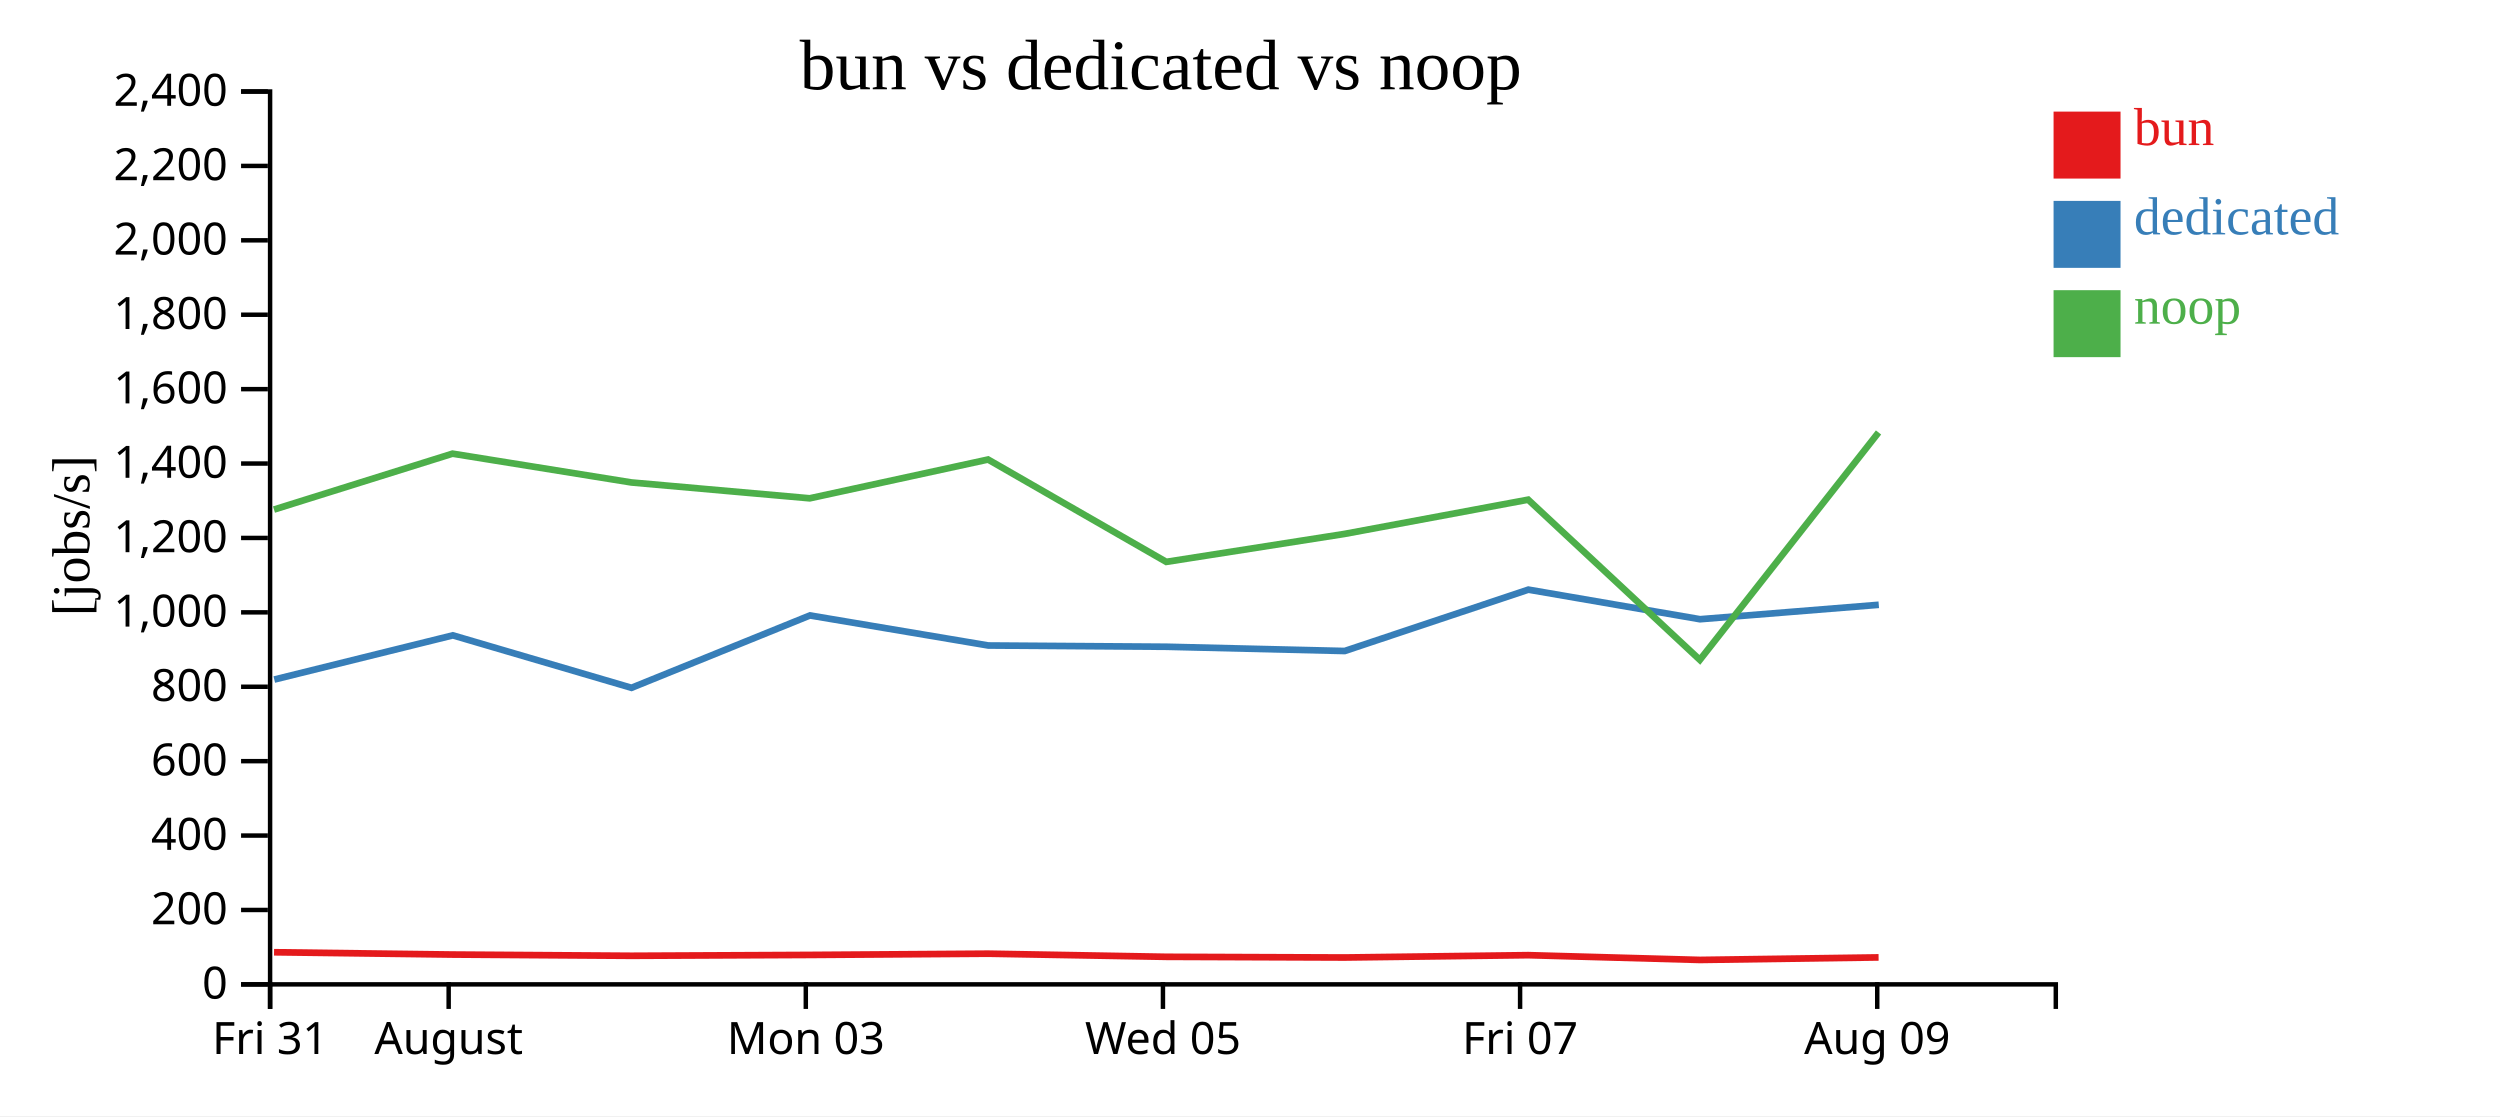
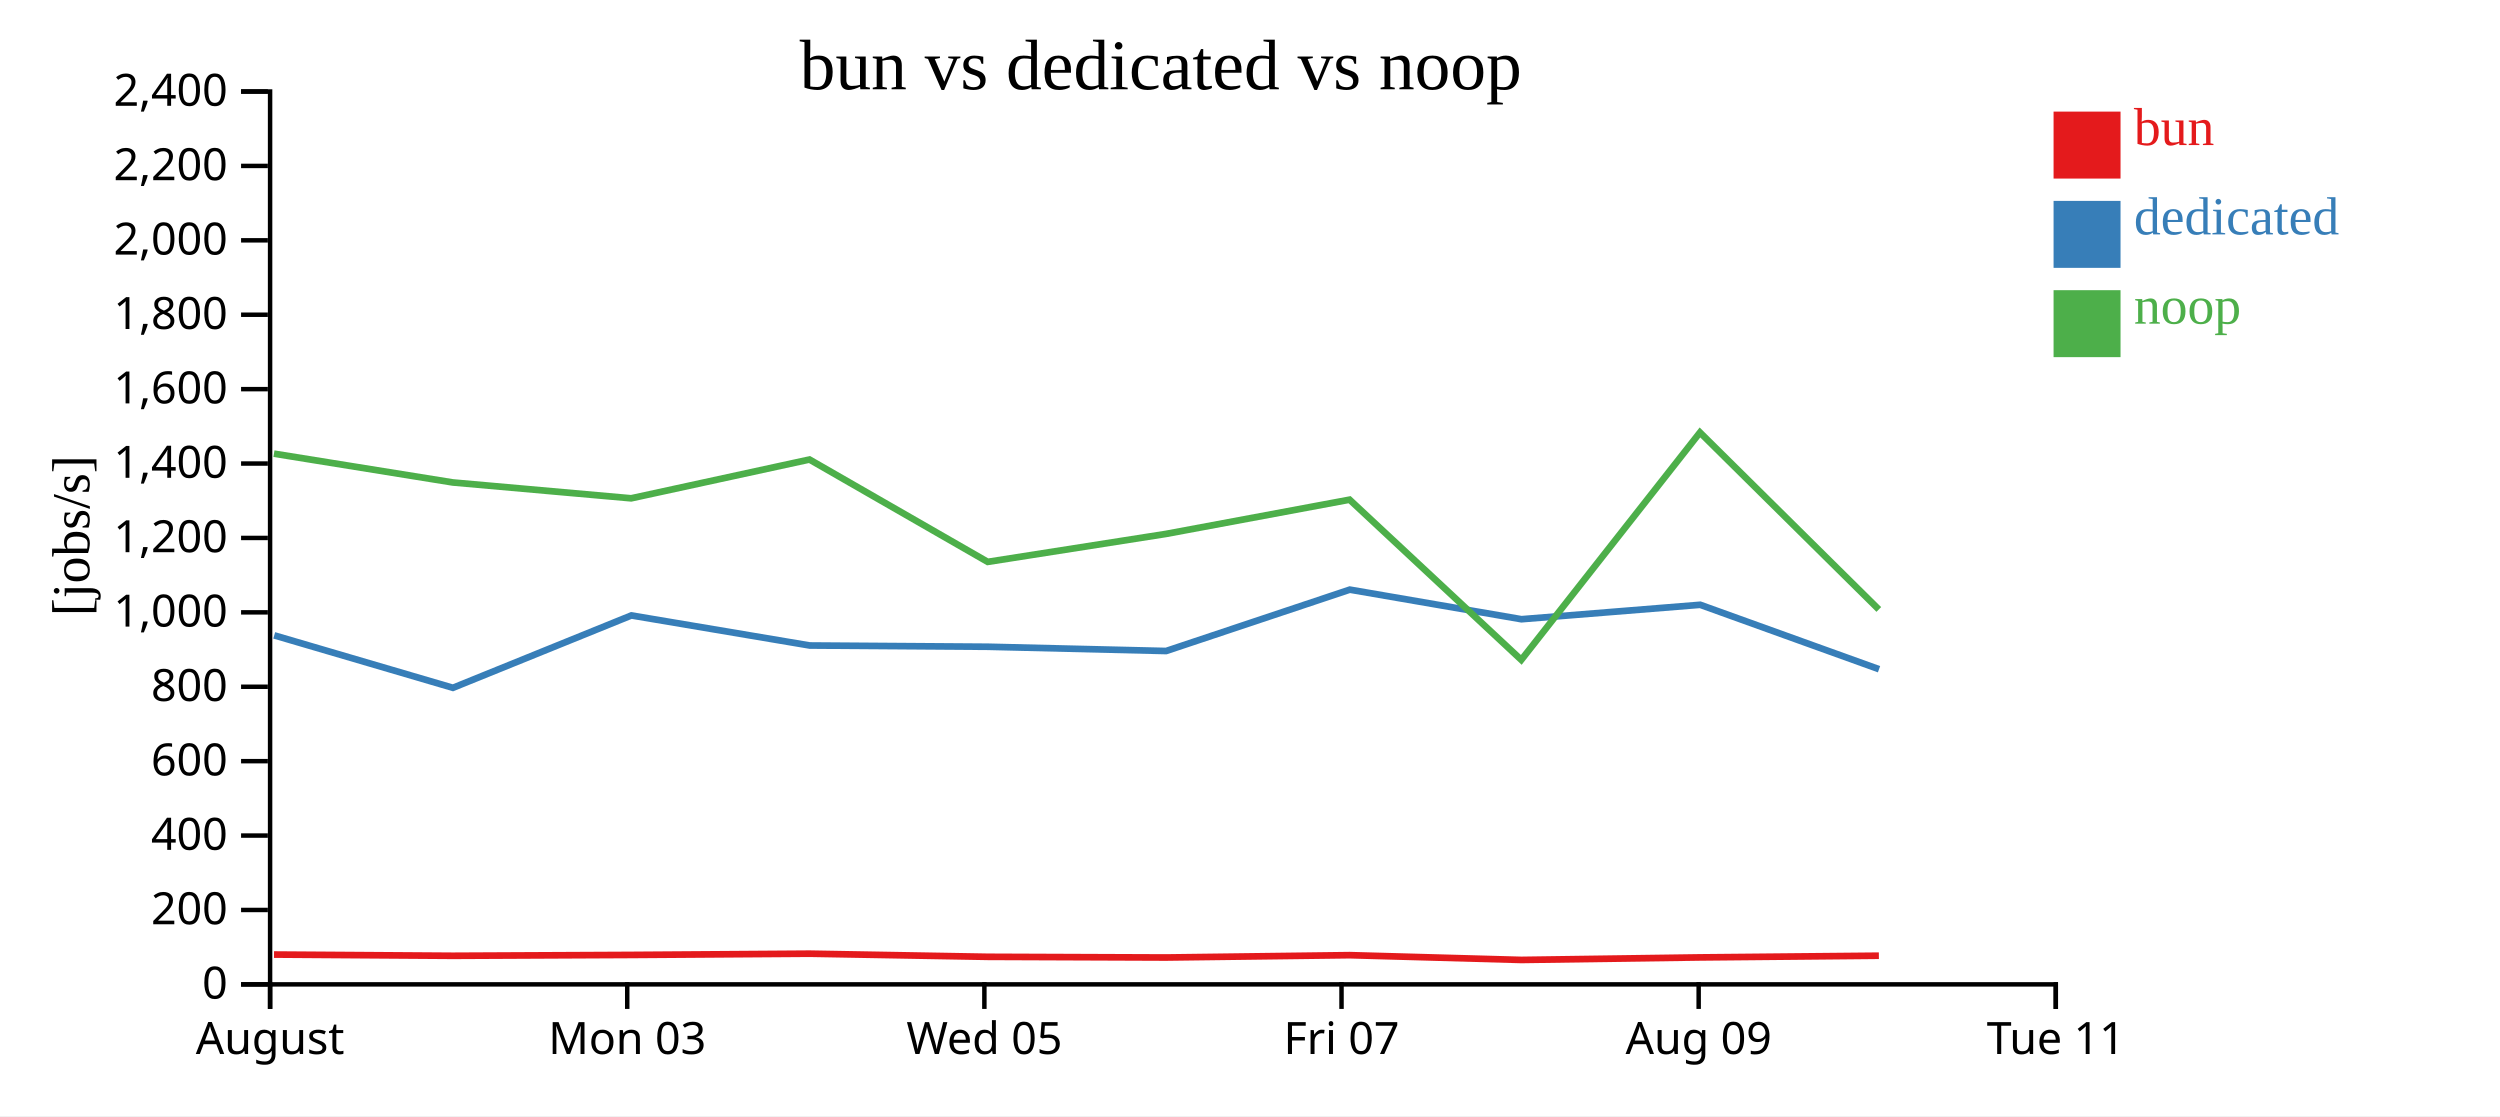
<svg xmlns="http://www.w3.org/2000/svg" width="560" height="250">
  <rect width="100%" height="100%" fill="white" />
  <g transform="translate(60,20)">
    <g transform="translate(0,200)" fill="none" font-size="10" font-family="sans-serif" text-anchor="middle">
      <path class="domain" stroke="currentColor" d="M0.5,6V0.5H400.5V6" />
      <g class="tick" opacity="1" transform="translate(0.5,0)">
        <line stroke="currentColor" y2="6" />
-         <text fill="currentColor" y="9" dy="0.71em">Fri 31</text>
-       </g>
-       <g class="tick" opacity="1" transform="translate(40.5,0)">
-         <line stroke="currentColor" y2="6" />
        <text fill="currentColor" y="9" dy="0.71em">August</text>
      </g>
-       <g class="tick" opacity="1" transform="translate(120.5,0)">
+       <g class="tick" opacity="1" transform="translate(80.5,0)">
        <line stroke="currentColor" y2="6" />
        <text fill="currentColor" y="9" dy="0.71em">Mon 03</text>
      </g>
-       <g class="tick" opacity="1" transform="translate(200.5,0)">
+       <g class="tick" opacity="1" transform="translate(160.5,0)">
        <line stroke="currentColor" y2="6" />
        <text fill="currentColor" y="9" dy="0.71em">Wed 05</text>
      </g>
-       <g class="tick" opacity="1" transform="translate(280.5,0)">
+       <g class="tick" opacity="1" transform="translate(240.5,0)">
        <line stroke="currentColor" y2="6" />
        <text fill="currentColor" y="9" dy="0.71em">Fri 07</text>
      </g>
-       <g class="tick" opacity="1" transform="translate(360.5,0)">
+       <g class="tick" opacity="1" transform="translate(320.5,0)">
        <line stroke="currentColor" y2="6" />
        <text fill="currentColor" y="9" dy="0.71em">Aug 09</text>
+       </g>
+       <g class="tick" opacity="1" transform="translate(400.5,0)">
+         <line stroke="currentColor" y2="6" />
+         <text fill="currentColor" y="9" dy="0.71em">Tue 11</text>
      </g>
    </g>
    <g fill="none" font-size="10" font-family="sans-serif" text-anchor="end">
      <path class="domain" stroke="currentColor" d="M-6,200.5H0.5V0.5H-6" />
      <g class="tick" opacity="1" transform="translate(0,200.5)">
        <line stroke="currentColor" x2="-6" />
        <text fill="currentColor" x="-9" dy="0.32em">0</text>
      </g>
      <g class="tick" opacity="1" transform="translate(0,183.8333)">
        <line stroke="currentColor" x2="-6" />
        <text fill="currentColor" x="-9" dy="0.32em">200</text>
      </g>
      <g class="tick" opacity="1" transform="translate(0,167.1667)">
        <line stroke="currentColor" x2="-6" />
        <text fill="currentColor" x="-9" dy="0.32em">400</text>
      </g>
      <g class="tick" opacity="1" transform="translate(0,150.5)">
        <line stroke="currentColor" x2="-6" />
        <text fill="currentColor" x="-9" dy="0.32em">600</text>
      </g>
      <g class="tick" opacity="1" transform="translate(0,133.8333)">
        <line stroke="currentColor" x2="-6" />
        <text fill="currentColor" x="-9" dy="0.32em">800</text>
      </g>
      <g class="tick" opacity="1" transform="translate(0,117.1667)">
        <line stroke="currentColor" x2="-6" />
        <text fill="currentColor" x="-9" dy="0.32em">1,000</text>
      </g>
      <g class="tick" opacity="1" transform="translate(0,100.5)">
        <line stroke="currentColor" x2="-6" />
        <text fill="currentColor" x="-9" dy="0.32em">1,200</text>
      </g>
      <g class="tick" opacity="1" transform="translate(0,83.83333)">
        <line stroke="currentColor" x2="-6" />
        <text fill="currentColor" x="-9" dy="0.32em">1,400</text>
      </g>
      <g class="tick" opacity="1" transform="translate(0,67.16667)">
        <line stroke="currentColor" x2="-6" />
        <text fill="currentColor" x="-9" dy="0.32em">1,600</text>
      </g>
      <g class="tick" opacity="1" transform="translate(0,50.5)">
        <line stroke="currentColor" x2="-6" />
        <text fill="currentColor" x="-9" dy="0.32em">1,800</text>
      </g>
      <g class="tick" opacity="1" transform="translate(0,33.83333)">
        <line stroke="currentColor" x2="-6" />
        <text fill="currentColor" x="-9" dy="0.32em">2,000</text>
      </g>
      <g class="tick" opacity="1" transform="translate(0,17.16667)">
        <line stroke="currentColor" x2="-6" />
        <text fill="currentColor" x="-9" dy="0.32em">2,200</text>
      </g>
      <g class="tick" opacity="1" transform="translate(0,0.5)">
        <line stroke="currentColor" x2="-6" />
        <text fill="currentColor" x="-9" dy="0.32em">2,400</text>
      </g>
    </g>
    <text text-anchor="middle" style="font-size: 12px" transform="rotate(-90)" y="-40" x="-100">[jobs/s]</text>
    <text text-anchor="middle" style="font-size: 16px" y="0" x="200">bun vs dedicated vs noop</text>
-     <path class="line" fill="none" stroke="#e41a1c" stroke-width="1.5" d="M1.384,193.305L41.378,193.821L81.438,194.098L121.393,193.905L161.337,193.626L201.255,194.328L241.166,194.483L282.321,193.958L320.784,195.025L360.804,194.46" />
-     <path class="line" fill="none" stroke="#377eb8" stroke-width="1.5" d="M1.438,132.219L41.428,122.32L81.45,134.071L121.426,117.86L161.379,124.592L201.299,124.874L241.211,125.825L282.355,112.08L320.799,118.707L360.846,115.473" />
-     <path class="line" fill="none" stroke="#4daf4a" stroke-width="1.5" d="M1.371,94.143L41.364,81.621L81.425,88.071L121.38,91.622L161.324,82.933L201.241,105.859L241.152,99.601L282.307,91.928L320.768,127.808L360.79,76.872" />
+     <path class="line" fill="none" stroke="#e41a1c" stroke-width="1.5" d="M1.378,193.821L41.438,194.098L81.393,193.905L121.337,193.626L161.255,194.328L201.166,194.483L242.321,193.958L280.784,195.025L320.804,194.46L360.867,194.08" />
+     <path class="line" fill="none" stroke="#377eb8" stroke-width="1.5" d="M1.428,122.32L41.45,134.071L81.426,117.86L121.379,124.592L161.299,124.874L201.211,125.825L242.355,112.08L280.799,118.707L320.846,115.473L360.904,129.906" />
+     <path class="line" fill="none" stroke="#4daf4a" stroke-width="1.5" d="M1.364,81.621L41.425,88.071L81.38,91.622L121.324,82.933L161.241,105.859L201.152,99.601L242.307,91.928L280.768,127.808L320.79,76.872L360.852,116.52" />
    <rect class="dot" x="400" y="5" width="15" height="15" style="fill: #e41a1c;" />
    <rect class="dot" x="400" y="25" width="15" height="15" style="fill: #377eb8;" />
    <rect class="dot" x="400" y="45" width="15" height="15" style="fill: #4daf4a;" />
    <text class="label" x="418" y="12.5" style="fill: #e41a1c; alignment-baseline: middle;" text-anchor="left">bun</text>
    <text class="label" x="418" y="32.5" style="fill: #377eb8; alignment-baseline: middle;" text-anchor="left">dedicated</text>
    <text class="label" x="418" y="52.5" style="fill: #4daf4a; alignment-baseline: middle;" text-anchor="left">noop</text>
  </g>
</svg>
